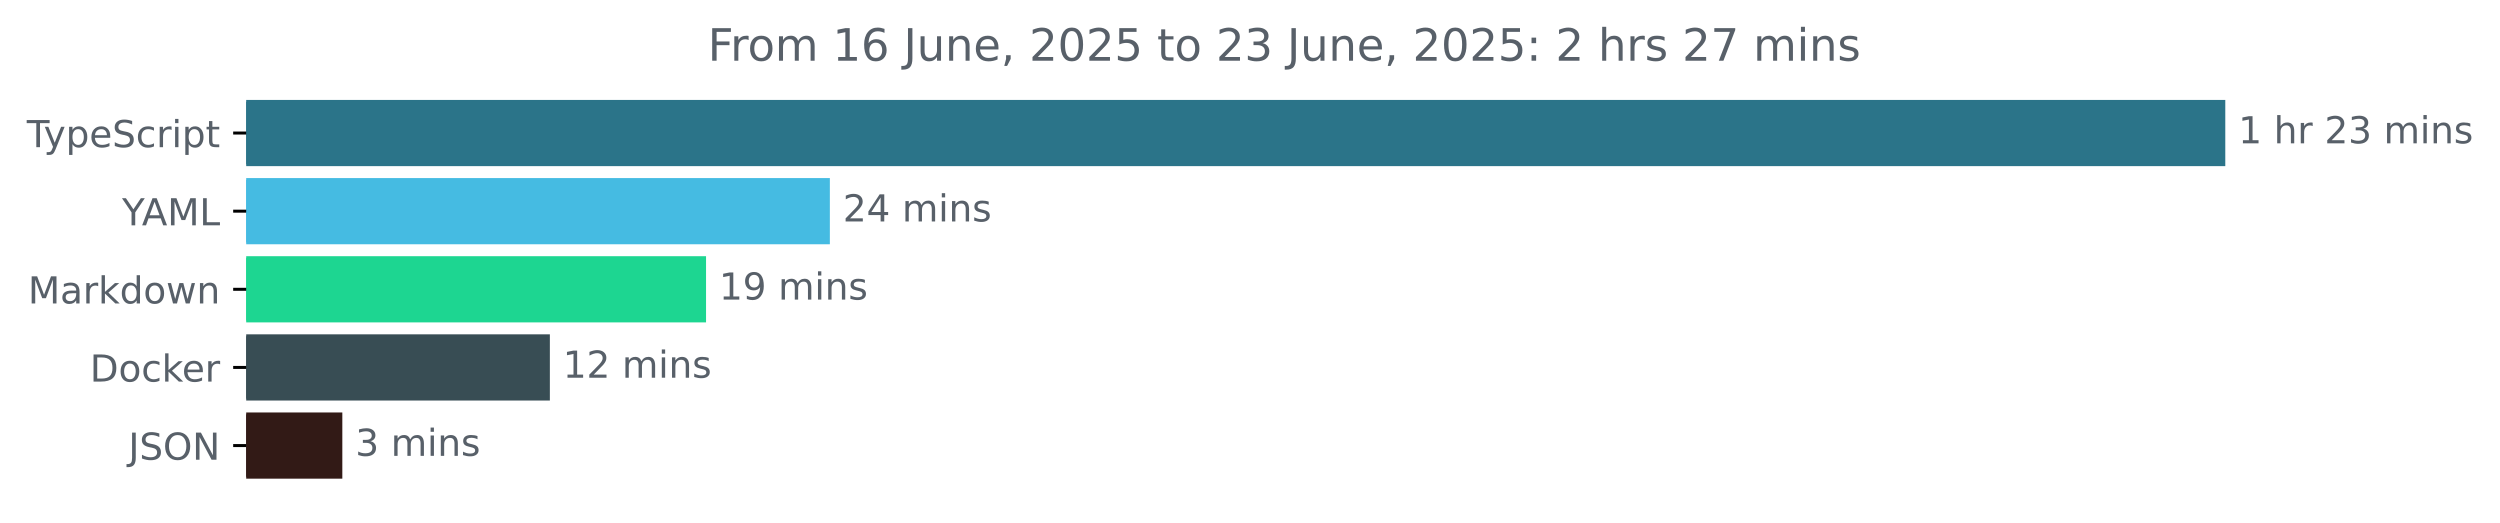
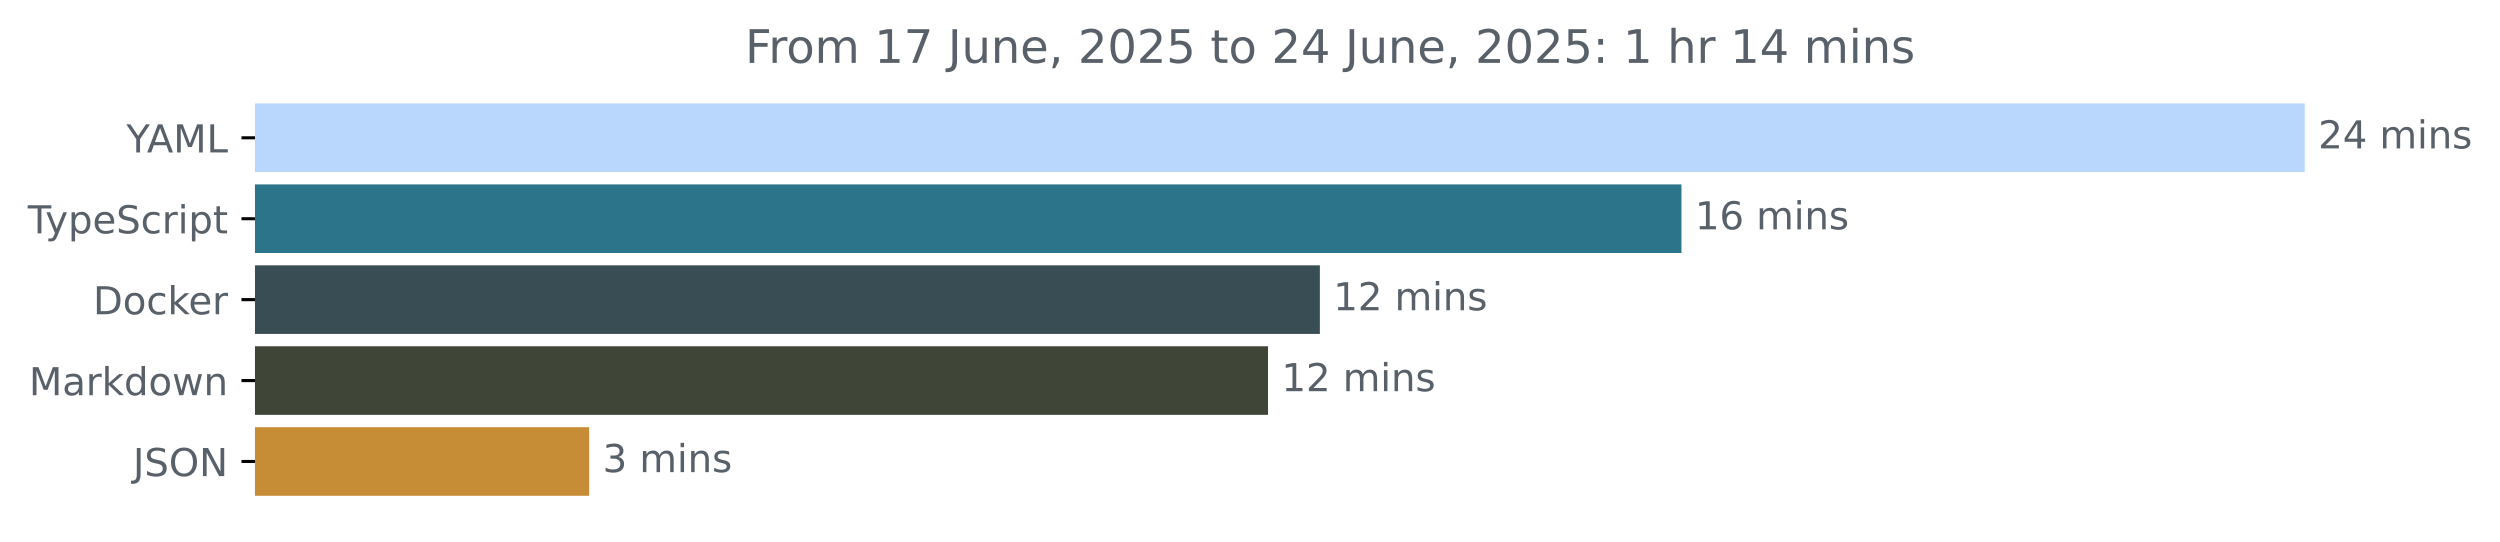
- <svg xmlns="http://www.w3.org/2000/svg" xmlns:xlink="http://www.w3.org/1999/xlink" width="671.935pt" height="140.398pt" viewBox="0 0 671.935 140.398" version="1.1">
+ <svg xmlns="http://www.w3.org/2000/svg" xmlns:xlink="http://www.w3.org/1999/xlink" width="648.768pt" height="140.398pt" viewBox="0 0 648.768 140.398" version="1.1">
  <defs>
    <style type="text/css">*{stroke-linejoin: round; stroke-linecap: butt}</style>
  </defs>
  <g id="figure_1">
    <g id="patch_1">
-       <path d="M -0 140.398  L 671.935 140.398  L 671.935 0  L -0 0  L -0 140.398  z " style="fill: none" />
+       <path d="M -0 140.398  L 648.768 140.398  L 648.768 0  L -0 0  L -0 140.398  z " style="fill: none" />
    </g>
    <g id="axes_1">
      <g id="patch_2">
-         <path d="M 66.17 27.358  L 597.599 27.358  L 597.599 44.158  L 66.17 44.158  z " clip-path="url(#pf83891390a)" style="fill: #2b7489; stroke: #2b7489; stroke-linejoin: miter" />
+         <path d="M 66.17 27.358  L 597.599 27.358  L 597.599 44.158  L 66.17 44.158  z " clip-path="url(#p64967463fa)" style="fill: #b9d7fd; stroke: #b9d7fd; stroke-linejoin: miter" />
      </g>
      <g id="patch_3">
-         <path d="M 66.17 48.358  L 222.545 48.358  L 222.545 65.158  L 66.17 65.158  z " clip-path="url(#pf83891390a)" style="fill: #45bbe2; stroke: #45bbe2; stroke-linejoin: miter" />
+         <path d="M 66.17 48.358  L 435.853 48.358  L 435.853 65.158  L 66.17 65.158  z " clip-path="url(#p64967463fa)" style="fill: #2b7489; stroke: #2b7489; stroke-linejoin: miter" />
      </g>
      <g id="patch_4">
-         <path d="M 66.17 69.358  L 189.266 69.358  L 189.266 86.158  L 66.17 86.158  z " clip-path="url(#pf83891390a)" style="fill: #1dd691; stroke: #1dd691; stroke-linejoin: miter" />
+         <path d="M 66.17 69.358  L 342.014 69.358  L 342.014 86.158  L 66.17 86.158  z " clip-path="url(#p64967463fa)" style="fill: #384d54; stroke: #384d54; stroke-linejoin: miter" />
      </g>
      <g id="patch_5">
-         <path d="M 66.17 90.358  L 147.289 90.358  L 147.289 107.158  L 66.17 107.158  z " clip-path="url(#pf83891390a)" style="fill: #384d54; stroke: #384d54; stroke-linejoin: miter" />
+         <path d="M 66.17 90.358  L 328.562 90.358  L 328.562 107.158  L 66.17 107.158  z " clip-path="url(#p64967463fa)" style="fill: #404637; stroke: #404637; stroke-linejoin: miter" />
      </g>
      <g id="patch_6">
-         <path d="M 66.17 111.358  L 91.508 111.358  L 91.508 128.158  L 66.17 128.158  z " clip-path="url(#pf83891390a)" style="fill: #321a16; stroke: #321a16; stroke-linejoin: miter" />
+         <path d="M 66.17 111.358  L 152.392 111.358  L 152.392 128.158  L 66.17 128.158  z " clip-path="url(#p64967463fa)" style="fill: #c78c36; stroke: #c78c36; stroke-linejoin: miter" />
      </g>
      <g id="matplotlib.axis_1" />
      <g id="matplotlib.axis_2">
        <g id="ytick_1">
          <g id="line2d_1">
            <defs>
-               <path id="me1c5bcc4dc" d="M 0 0  L -3.5 0  " style="stroke: #000000; stroke-width: 0.8" />
+               <path id="mec20d02ae2" d="M 0 0  L -3.5 0  " style="stroke: #000000; stroke-width: 0.8" />
            </defs>
            <g>
-               <use xlink:href="#me1c5bcc4dc" x="66.17" y="35.758" style="stroke: #000000; stroke-width: 0.8" />
+               <use xlink:href="#mec20d02ae2" x="66.17" y="35.758" style="stroke: #000000; stroke-width: 0.8" />
            </g>
          </g>
          <g id="text_1">
-             <g style="fill: #586069" transform="translate(7.2 39.55734) scale(0.1 -0.1)">
+             <g style="fill: #586069" transform="translate(32.79688 39.55734) scale(0.1 -0.1)">
+               <defs>
+                 <path id="DejaVuSans-59" d="M -13 4666  L 666 4666  L 1959 2747  L 3244 4666  L 3922 4666  L 2272 2222  L 2272 0  L 1638 0  L 1638 2222  L -13 4666  z " transform="scale(0.015625)" />
+                 <path id="DejaVuSans-41" d="M 2188 4044  L 1331 1722  L 3047 1722  L 2188 4044  z M 1831 4666  L 2547 4666  L 4325 0  L 3669 0  L 3244 1197  L 1141 1197  L 716 0  L 50 0  L 1831 4666  z " transform="scale(0.015625)" />
+                 <path id="DejaVuSans-4d" d="M 628 4666  L 1569 4666  L 2759 1491  L 3956 4666  L 4897 4666  L 4897 0  L 4281 0  L 4281 4097  L 3078 897  L 2444 897  L 1241 4097  L 1241 0  L 628 0  L 628 4666  z " transform="scale(0.015625)" />
+                 <path id="DejaVuSans-4c" d="M 628 4666  L 1259 4666  L 1259 531  L 3531 531  L 3531 0  L 628 0  L 628 4666  z " transform="scale(0.015625)" />
+               </defs>
+               <use xlink:href="#DejaVuSans-59" />
+               <use xlink:href="#DejaVuSans-41" x="53.334" />
+               <use xlink:href="#DejaVuSans-4d" x="121.742" />
+               <use xlink:href="#DejaVuSans-4c" x="208.021" />
+             </g>
+           </g>
+         </g>
+         <g id="ytick_2">
+           <g id="line2d_2">
+             <g>
+               <use xlink:href="#mec20d02ae2" x="66.17" y="56.758" style="stroke: #000000; stroke-width: 0.8" />
+             </g>
+           </g>
+           <g id="text_2">
+             <g style="fill: #586069" transform="translate(7.2 60.55734) scale(0.1 -0.1)">
              <defs>
                <path id="DejaVuSans-54" d="M -19 4666  L 3928 4666  L 3928 4134  L 2272 4134  L 2272 0  L 1638 0  L 1638 4134  L -19 4134  L -19 4666  z " transform="scale(0.015625)" />
                <path id="DejaVuSans-79" d="M 2059 -325  Q 1816 -950 1584 -1140  Q 1353 -1331 966 -1331  L 506 -1331  L 506 -850  L 844 -850  Q 1081 -850 1212 -737  Q 1344 -625 1503 -206  L 1606 56  L 191 3500  L 800 3500  L 1894 763  L 2988 3500  L 3597 3500  L 2059 -325  z " transform="scale(0.015625)" />
                <path id="DejaVuSans-70" d="M 1159 525  L 1159 -1331  L 581 -1331  L 581 3500  L 1159 3500  L 1159 2969  Q 1341 3281 1617 3432  Q 1894 3584 2278 3584  Q 2916 3584 3314 3078  Q 3713 2572 3713 1747  Q 3713 922 3314 415  Q 2916 -91 2278 -91  Q 1894 -91 1617 61  Q 1341 213 1159 525  z M 3116 1747  Q 3116 2381 2855 2742  Q 2594 3103 2138 3103  Q 1681 3103 1420 2742  Q 1159 2381 1159 1747  Q 1159 1113 1420 752  Q 1681 391 2138 391  Q 2594 391 2855 752  Q 3116 1113 3116 1747  z " transform="scale(0.015625)" />
                <path id="DejaVuSans-65" d="M 3597 1894  L 3597 1613  L 953 1613  Q 991 1019 1311 708  Q 1631 397 2203 397  Q 2534 397 2845 478  Q 3156 559 3463 722  L 3463 178  Q 3153 47 2828 -22  Q 2503 -91 2169 -91  Q 1331 -91 842 396  Q 353 884 353 1716  Q 353 2575 817 3079  Q 1281 3584 2069 3584  Q 2775 3584 3186 3129  Q 3597 2675 3597 1894  z M 3022 2063  Q 3016 2534 2758 2815  Q 2500 3097 2075 3097  Q 1594 3097 1305 2825  Q 1016 2553 972 2059  L 3022 2063  z " transform="scale(0.015625)" />
                <path id="DejaVuSans-53" d="M 3425 4513  L 3425 3897  Q 3066 4069 2747 4153  Q 2428 4238 2131 4238  Q 1616 4238 1336 4038  Q 1056 3838 1056 3469  Q 1056 3159 1242 3001  Q 1428 2844 1947 2747  L 2328 2669  Q 3034 2534 3370 2195  Q 3706 1856 3706 1288  Q 3706 609 3251 259  Q 2797 -91 1919 -91  Q 1588 -91 1214 -16  Q 841 59 441 206  L 441 856  Q 825 641 1194 531  Q 1563 422 1919 422  Q 2459 422 2753 634  Q 3047 847 3047 1241  Q 3047 1584 2836 1778  Q 2625 1972 2144 2069  L 1759 2144  Q 1053 2284 737 2584  Q 422 2884 422 3419  Q 422 4038 858 4394  Q 1294 4750 2059 4750  Q 2388 4750 2728 4690  Q 3069 4631 3425 4513  z " transform="scale(0.015625)" />
                <path id="DejaVuSans-63" d="M 3122 3366  L 3122 2828  Q 2878 2963 2633 3030  Q 2388 3097 2138 3097  Q 1578 3097 1268 2742  Q 959 2388 959 1747  Q 959 1106 1268 751  Q 1578 397 2138 397  Q 2388 397 2633 464  Q 2878 531 3122 666  L 3122 134  Q 2881 22 2623 -34  Q 2366 -91 2075 -91  Q 1284 -91 818 406  Q 353 903 353 1747  Q 353 2603 823 3093  Q 1294 3584 2113 3584  Q 2378 3584 2631 3529  Q 2884 3475 3122 3366  z " transform="scale(0.015625)" />
                <path id="DejaVuSans-72" d="M 2631 2963  Q 2534 3019 2420 3045  Q 2306 3072 2169 3072  Q 1681 3072 1420 2755  Q 1159 2438 1159 1844  L 1159 0  L 581 0  L 581 3500  L 1159 3500  L 1159 2956  Q 1341 3275 1631 3429  Q 1922 3584 2338 3584  Q 2397 3584 2469 3576  Q 2541 3569 2628 3553  L 2631 2963  z " transform="scale(0.015625)" />
                <path id="DejaVuSans-69" d="M 603 3500  L 1178 3500  L 1178 0  L 603 0  L 603 3500  z M 603 4863  L 1178 4863  L 1178 4134  L 603 4134  L 603 4863  z " transform="scale(0.015625)" />
                <path id="DejaVuSans-74" d="M 1172 4494  L 1172 3500  L 2356 3500  L 2356 3053  L 1172 3053  L 1172 1153  Q 1172 725 1289 603  Q 1406 481 1766 481  L 2356 481  L 2356 0  L 1766 0  Q 1100 0 847 248  Q 594 497 594 1153  L 594 3053  L 172 3053  L 172 3500  L 594 3500  L 594 4494  L 1172 4494  z " transform="scale(0.015625)" />
              </defs>
              <use xlink:href="#DejaVuSans-54" />
              <use xlink:href="#DejaVuSans-79" x="45.459" />
              <use xlink:href="#DejaVuSans-70" x="104.639" />
              <use xlink:href="#DejaVuSans-65" x="168.115" />
              <use xlink:href="#DejaVuSans-53" x="229.639" />
              <use xlink:href="#DejaVuSans-63" x="293.115" />
              <use xlink:href="#DejaVuSans-72" x="348.096" />
              <use xlink:href="#DejaVuSans-69" x="389.209" />
              <use xlink:href="#DejaVuSans-70" x="416.992" />
              <use xlink:href="#DejaVuSans-74" x="480.469" />
            </g>
          </g>
        </g>
-         <g id="ytick_2">
-           <g id="line2d_2">
-             <g>
-               <use xlink:href="#me1c5bcc4dc" x="66.17" y="56.758" style="stroke: #000000; stroke-width: 0.8" />
-             </g>
-           </g>
-           <g id="text_2">
-             <g style="fill: #586069" transform="translate(32.79688 60.55734) scale(0.1 -0.1)">
-               <defs>
-                 <path id="DejaVuSans-59" d="M -13 4666  L 666 4666  L 1959 2747  L 3244 4666  L 3922 4666  L 2272 2222  L 2272 0  L 1638 0  L 1638 2222  L -13 4666  z " transform="scale(0.015625)" />
-                 <path id="DejaVuSans-41" d="M 2188 4044  L 1331 1722  L 3047 1722  L 2188 4044  z M 1831 4666  L 2547 4666  L 4325 0  L 3669 0  L 3244 1197  L 1141 1197  L 716 0  L 50 0  L 1831 4666  z " transform="scale(0.015625)" />
-                 <path id="DejaVuSans-4d" d="M 628 4666  L 1569 4666  L 2759 1491  L 3956 4666  L 4897 4666  L 4897 0  L 4281 0  L 4281 4097  L 3078 897  L 2444 897  L 1241 4097  L 1241 0  L 628 0  L 628 4666  z " transform="scale(0.015625)" />
-                 <path id="DejaVuSans-4c" d="M 628 4666  L 1259 4666  L 1259 531  L 3531 531  L 3531 0  L 628 0  L 628 4666  z " transform="scale(0.015625)" />
-               </defs>
-               <use xlink:href="#DejaVuSans-59" />
-               <use xlink:href="#DejaVuSans-41" x="53.334" />
-               <use xlink:href="#DejaVuSans-4d" x="121.742" />
-               <use xlink:href="#DejaVuSans-4c" x="208.021" />
-             </g>
-           </g>
-         </g>
        <g id="ytick_3">
          <g id="line2d_3">
            <g>
-               <use xlink:href="#me1c5bcc4dc" x="66.17" y="77.758" style="stroke: #000000; stroke-width: 0.8" />
+               <use xlink:href="#mec20d02ae2" x="66.17" y="77.758" style="stroke: #000000; stroke-width: 0.8" />
            </g>
          </g>
          <g id="text_3">
-             <g style="fill: #586069" transform="translate(7.529688 81.55734) scale(0.1 -0.1)">
+             <g style="fill: #586069" transform="translate(24.16094 81.55734) scale(0.1 -0.1)">
+               <defs>
+                 <path id="DejaVuSans-44" d="M 1259 4147  L 1259 519  L 2022 519  Q 2988 519 3436 956  Q 3884 1394 3884 2338  Q 3884 3275 3436 3711  Q 2988 4147 2022 4147  L 1259 4147  z M 628 4666  L 1925 4666  Q 3281 4666 3915 4102  Q 4550 3538 4550 2338  Q 4550 1131 3912 565  Q 3275 0 1925 0  L 628 0  L 628 4666  z " transform="scale(0.015625)" />
+                 <path id="DejaVuSans-6f" d="M 1959 3097  Q 1497 3097 1228 2736  Q 959 2375 959 1747  Q 959 1119 1226 758  Q 1494 397 1959 397  Q 2419 397 2687 759  Q 2956 1122 2956 1747  Q 2956 2369 2687 2733  Q 2419 3097 1959 3097  z M 1959 3584  Q 2709 3584 3137 3096  Q 3566 2609 3566 1747  Q 3566 888 3137 398  Q 2709 -91 1959 -91  Q 1206 -91 779 398  Q 353 888 353 1747  Q 353 2609 779 3096  Q 1206 3584 1959 3584  z " transform="scale(0.015625)" />
+                 <path id="DejaVuSans-6b" d="M 581 4863  L 1159 4863  L 1159 1991  L 2875 3500  L 3609 3500  L 1753 1863  L 3688 0  L 2938 0  L 1159 1709  L 1159 0  L 581 0  L 581 4863  z " transform="scale(0.015625)" />
+               </defs>
+               <use xlink:href="#DejaVuSans-44" />
+               <use xlink:href="#DejaVuSans-6f" x="77.002" />
+               <use xlink:href="#DejaVuSans-63" x="138.184" />
+               <use xlink:href="#DejaVuSans-6b" x="193.164" />
+               <use xlink:href="#DejaVuSans-65" x="247.449" />
+               <use xlink:href="#DejaVuSans-72" x="308.973" />
+             </g>
+           </g>
+         </g>
+         <g id="ytick_4">
+           <g id="line2d_4">
+             <g>
+               <use xlink:href="#mec20d02ae2" x="66.17" y="98.758" style="stroke: #000000; stroke-width: 0.8" />
+             </g>
+           </g>
+           <g id="text_4">
+             <g style="fill: #586069" transform="translate(7.529688 102.5573) scale(0.1 -0.1)">
              <defs>
                <path id="DejaVuSans-61" d="M 2194 1759  Q 1497 1759 1228 1600  Q 959 1441 959 1056  Q 959 750 1161 570  Q 1363 391 1709 391  Q 2188 391 2477 730  Q 2766 1069 2766 1631  L 2766 1759  L 2194 1759  z M 3341 1997  L 3341 0  L 2766 0  L 2766 531  Q 2569 213 2275 61  Q 1981 -91 1556 -91  Q 1019 -91 701 211  Q 384 513 384 1019  Q 384 1609 779 1909  Q 1175 2209 1959 2209  L 2766 2209  L 2766 2266  Q 2766 2663 2505 2880  Q 2244 3097 1772 3097  Q 1472 3097 1187 3025  Q 903 2953 641 2809  L 641 3341  Q 956 3463 1253 3523  Q 1550 3584 1831 3584  Q 2591 3584 2966 3190  Q 3341 2797 3341 1997  z " transform="scale(0.015625)" />
-                 <path id="DejaVuSans-6b" d="M 581 4863  L 1159 4863  L 1159 1991  L 2875 3500  L 3609 3500  L 1753 1863  L 3688 0  L 2938 0  L 1159 1709  L 1159 0  L 581 0  L 581 4863  z " transform="scale(0.015625)" />
                <path id="DejaVuSans-64" d="M 2906 2969  L 2906 4863  L 3481 4863  L 3481 0  L 2906 0  L 2906 525  Q 2725 213 2448 61  Q 2172 -91 1784 -91  Q 1150 -91 751 415  Q 353 922 353 1747  Q 353 2572 751 3078  Q 1150 3584 1784 3584  Q 2172 3584 2448 3432  Q 2725 3281 2906 2969  z M 947 1747  Q 947 1113 1208 752  Q 1469 391 1925 391  Q 2381 391 2643 752  Q 2906 1113 2906 1747  Q 2906 2381 2643 2742  Q 2381 3103 1925 3103  Q 1469 3103 1208 2742  Q 947 2381 947 1747  z " transform="scale(0.015625)" />
-                 <path id="DejaVuSans-6f" d="M 1959 3097  Q 1497 3097 1228 2736  Q 959 2375 959 1747  Q 959 1119 1226 758  Q 1494 397 1959 397  Q 2419 397 2687 759  Q 2956 1122 2956 1747  Q 2956 2369 2687 2733  Q 2419 3097 1959 3097  z M 1959 3584  Q 2709 3584 3137 3096  Q 3566 2609 3566 1747  Q 3566 888 3137 398  Q 2709 -91 1959 -91  Q 1206 -91 779 398  Q 353 888 353 1747  Q 353 2609 779 3096  Q 1206 3584 1959 3584  z " transform="scale(0.015625)" />
                <path id="DejaVuSans-77" d="M 269 3500  L 844 3500  L 1563 769  L 2278 3500  L 2956 3500  L 3675 769  L 4391 3500  L 4966 3500  L 4050 0  L 3372 0  L 2619 2869  L 1863 0  L 1184 0  L 269 3500  z " transform="scale(0.015625)" />
                <path id="DejaVuSans-6e" d="M 3513 2113  L 3513 0  L 2938 0  L 2938 2094  Q 2938 2591 2744 2837  Q 2550 3084 2163 3084  Q 1697 3084 1428 2787  Q 1159 2491 1159 1978  L 1159 0  L 581 0  L 581 3500  L 1159 3500  L 1159 2956  Q 1366 3272 1645 3428  Q 1925 3584 2291 3584  Q 2894 3584 3203 3211  Q 3513 2838 3513 2113  z " transform="scale(0.015625)" />
              </defs>
              <use xlink:href="#DejaVuSans-4d" />
              <use xlink:href="#DejaVuSans-61" x="86.279" />
              <use xlink:href="#DejaVuSans-72" x="147.559" />
              <use xlink:href="#DejaVuSans-6b" x="188.672" />
              <use xlink:href="#DejaVuSans-64" x="246.582" />
              <use xlink:href="#DejaVuSans-6f" x="310.059" />
              <use xlink:href="#DejaVuSans-77" x="371.24" />
              <use xlink:href="#DejaVuSans-6e" x="453.027" />
            </g>
          </g>
        </g>
-         <g id="ytick_4">
-           <g id="line2d_4">
-             <g>
-               <use xlink:href="#me1c5bcc4dc" x="66.17" y="98.758" style="stroke: #000000; stroke-width: 0.8" />
-             </g>
-           </g>
-           <g id="text_4">
-             <g style="fill: #586069" transform="translate(24.16094 102.5573) scale(0.1 -0.1)">
-               <defs>
-                 <path id="DejaVuSans-44" d="M 1259 4147  L 1259 519  L 2022 519  Q 2988 519 3436 956  Q 3884 1394 3884 2338  Q 3884 3275 3436 3711  Q 2988 4147 2022 4147  L 1259 4147  z M 628 4666  L 1925 4666  Q 3281 4666 3915 4102  Q 4550 3538 4550 2338  Q 4550 1131 3912 565  Q 3275 0 1925 0  L 628 0  L 628 4666  z " transform="scale(0.015625)" />
-               </defs>
-               <use xlink:href="#DejaVuSans-44" />
-               <use xlink:href="#DejaVuSans-6f" x="77.002" />
-               <use xlink:href="#DejaVuSans-63" x="138.184" />
-               <use xlink:href="#DejaVuSans-6b" x="193.164" />
-               <use xlink:href="#DejaVuSans-65" x="247.449" />
-               <use xlink:href="#DejaVuSans-72" x="308.973" />
-             </g>
-           </g>
-         </g>
        <g id="ytick_5">
          <g id="line2d_5">
            <g>
-               <use xlink:href="#me1c5bcc4dc" x="66.17" y="119.758" style="stroke: #000000; stroke-width: 0.8" />
+               <use xlink:href="#mec20d02ae2" x="66.17" y="119.758" style="stroke: #000000; stroke-width: 0.8" />
            </g>
          </g>
          <g id="text_5">
            <g style="fill: #586069" transform="translate(34.51875 123.5573) scale(0.1 -0.1)">
              <defs>
                <path id="DejaVuSans-4a" d="M 628 4666  L 1259 4666  L 1259 325  Q 1259 -519 939 -900  Q 619 -1281 -91 -1281  L -331 -1281  L -331 -750  L -134 -750  Q 284 -750 456 -515  Q 628 -281 628 325  L 628 4666  z " transform="scale(0.015625)" />
                <path id="DejaVuSans-4f" d="M 2522 4238  Q 1834 4238 1429 3725  Q 1025 3213 1025 2328  Q 1025 1447 1429 934  Q 1834 422 2522 422  Q 3209 422 3611 934  Q 4013 1447 4013 2328  Q 4013 3213 3611 3725  Q 3209 4238 2522 4238  z M 2522 4750  Q 3503 4750 4090 4092  Q 4678 3434 4678 2328  Q 4678 1225 4090 567  Q 3503 -91 2522 -91  Q 1538 -91 948 565  Q 359 1222 359 2328  Q 359 3434 948 4092  Q 1538 4750 2522 4750  z " transform="scale(0.015625)" />
                <path id="DejaVuSans-4e" d="M 628 4666  L 1478 4666  L 3547 763  L 3547 4666  L 4159 4666  L 4159 0  L 3309 0  L 1241 3903  L 1241 0  L 628 0  L 628 4666  z " transform="scale(0.015625)" />
              </defs>
              <use xlink:href="#DejaVuSans-4a" />
              <use xlink:href="#DejaVuSans-53" x="29.492" />
              <use xlink:href="#DejaVuSans-4f" x="92.969" />
              <use xlink:href="#DejaVuSans-4e" x="171.68" />
            </g>
          </g>
        </g>
      </g>
      <g id="text_6">
        <g style="fill: #586069" transform="translate(601.5989 38.5175) scale(0.1 -0.1)">
          <defs>
-             <path id="DejaVuSans-31" d="M 794 531  L 1825 531  L 1825 4091  L 703 3866  L 703 4441  L 1819 4666  L 2450 4666  L 2450 531  L 3481 531  L 3481 0  L 794 0  L 794 531  z " transform="scale(0.015625)" />
+             <path id="DejaVuSans-32" d="M 1228 531  L 3431 531  L 3431 0  L 469 0  L 469 531  Q 828 903 1448 1529  Q 2069 2156 2228 2338  Q 2531 2678 2651 2914  Q 2772 3150 2772 3378  Q 2772 3750 2511 3984  Q 2250 4219 1831 4219  Q 1534 4219 1204 4116  Q 875 4013 500 3803  L 500 4441  Q 881 4594 1212 4672  Q 1544 4750 1819 4750  Q 2544 4750 2975 4387  Q 3406 4025 3406 3419  Q 3406 3131 3298 2873  Q 3191 2616 2906 2266  Q 2828 2175 2409 1742  Q 1991 1309 1228 531  z " transform="scale(0.015625)" />
+             <path id="DejaVuSans-34" d="M 2419 4116  L 825 1625  L 2419 1625  L 2419 4116  z M 2253 4666  L 3047 4666  L 3047 1625  L 3713 1625  L 3713 1100  L 3047 1100  L 3047 0  L 2419 0  L 2419 1100  L 313 1100  L 313 1709  L 2253 4666  z " transform="scale(0.015625)" />
            <path id="DejaVuSans-20" transform="scale(0.015625)" />
-             <path id="DejaVuSans-68" d="M 3513 2113  L 3513 0  L 2938 0  L 2938 2094  Q 2938 2591 2744 2837  Q 2550 3084 2163 3084  Q 1697 3084 1428 2787  Q 1159 2491 1159 1978  L 1159 0  L 581 0  L 581 4863  L 1159 4863  L 1159 2956  Q 1366 3272 1645 3428  Q 1925 3584 2291 3584  Q 2894 3584 3203 3211  Q 3513 2838 3513 2113  z " transform="scale(0.015625)" />
-             <path id="DejaVuSans-32" d="M 1228 531  L 3431 531  L 3431 0  L 469 0  L 469 531  Q 828 903 1448 1529  Q 2069 2156 2228 2338  Q 2531 2678 2651 2914  Q 2772 3150 2772 3378  Q 2772 3750 2511 3984  Q 2250 4219 1831 4219  Q 1534 4219 1204 4116  Q 875 4013 500 3803  L 500 4441  Q 881 4594 1212 4672  Q 1544 4750 1819 4750  Q 2544 4750 2975 4387  Q 3406 4025 3406 3419  Q 3406 3131 3298 2873  Q 3191 2616 2906 2266  Q 2828 2175 2409 1742  Q 1991 1309 1228 531  z " transform="scale(0.015625)" />
-             <path id="DejaVuSans-33" d="M 2597 2516  Q 3050 2419 3304 2112  Q 3559 1806 3559 1356  Q 3559 666 3084 287  Q 2609 -91 1734 -91  Q 1441 -91 1130 -33  Q 819 25 488 141  L 488 750  Q 750 597 1062 519  Q 1375 441 1716 441  Q 2309 441 2620 675  Q 2931 909 2931 1356  Q 2931 1769 2642 2001  Q 2353 2234 1838 2234  L 1294 2234  L 1294 2753  L 1863 2753  Q 2328 2753 2575 2939  Q 2822 3125 2822 3475  Q 2822 3834 2567 4026  Q 2313 4219 1838 4219  Q 1578 4219 1281 4162  Q 984 4106 628 3988  L 628 4550  Q 988 4650 1302 4700  Q 1616 4750 1894 4750  Q 2613 4750 3031 4423  Q 3450 4097 3450 3541  Q 3450 3153 3228 2886  Q 3006 2619 2597 2516  z " transform="scale(0.015625)" />
            <path id="DejaVuSans-6d" d="M 3328 2828  Q 3544 3216 3844 3400  Q 4144 3584 4550 3584  Q 5097 3584 5394 3201  Q 5691 2819 5691 2113  L 5691 0  L 5113 0  L 5113 2094  Q 5113 2597 4934 2840  Q 4756 3084 4391 3084  Q 3944 3084 3684 2787  Q 3425 2491 3425 1978  L 3425 0  L 2847 0  L 2847 2094  Q 2847 2600 2669 2842  Q 2491 3084 2119 3084  Q 1678 3084 1418 2786  Q 1159 2488 1159 1978  L 1159 0  L 581 0  L 581 3500  L 1159 3500  L 1159 2956  Q 1356 3278 1631 3431  Q 1906 3584 2284 3584  Q 2666 3584 2933 3390  Q 3200 3197 3328 2828  z " transform="scale(0.015625)" />
            <path id="DejaVuSans-73" d="M 2834 3397  L 2834 2853  Q 2591 2978 2328 3040  Q 2066 3103 1784 3103  Q 1356 3103 1142 2972  Q 928 2841 928 2578  Q 928 2378 1081 2264  Q 1234 2150 1697 2047  L 1894 2003  Q 2506 1872 2764 1633  Q 3022 1394 3022 966  Q 3022 478 2636 193  Q 2250 -91 1575 -91  Q 1294 -91 989 -36  Q 684 19 347 128  L 347 722  Q 666 556 975 473  Q 1284 391 1588 391  Q 1994 391 2212 530  Q 2431 669 2431 922  Q 2431 1156 2273 1281  Q 2116 1406 1581 1522  L 1381 1569  Q 847 1681 609 1914  Q 372 2147 372 2553  Q 372 3047 722 3315  Q 1072 3584 1716 3584  Q 2034 3584 2315 3537  Q 2597 3491 2834 3397  z " transform="scale(0.015625)" />
          </defs>
-           <use xlink:href="#DejaVuSans-31" />
-           <use xlink:href="#DejaVuSans-20" x="63.623" />
-           <use xlink:href="#DejaVuSans-68" x="95.41" />
-           <use xlink:href="#DejaVuSans-72" x="158.789" />
-           <use xlink:href="#DejaVuSans-20" x="199.902" />
-           <use xlink:href="#DejaVuSans-32" x="231.689" />
-           <use xlink:href="#DejaVuSans-33" x="295.312" />
-           <use xlink:href="#DejaVuSans-20" x="358.936" />
-           <use xlink:href="#DejaVuSans-6d" x="390.723" />
-           <use xlink:href="#DejaVuSans-69" x="488.135" />
-           <use xlink:href="#DejaVuSans-6e" x="515.918" />
-           <use xlink:href="#DejaVuSans-73" x="579.297" />
-         </g>
-       </g>
-       <g id="text_7">
-         <g style="fill: #586069" transform="translate(226.5451 59.5175) scale(0.1 -0.1)">
-           <defs>
-             <path id="DejaVuSans-34" d="M 2419 4116  L 825 1625  L 2419 1625  L 2419 4116  z M 2253 4666  L 3047 4666  L 3047 1625  L 3713 1625  L 3713 1100  L 3047 1100  L 3047 0  L 2419 0  L 2419 1100  L 313 1100  L 313 1709  L 2253 4666  z " transform="scale(0.015625)" />
-           </defs>
          <use xlink:href="#DejaVuSans-32" />
          <use xlink:href="#DejaVuSans-34" x="63.623" />
          <use xlink:href="#DejaVuSans-20" x="127.246" />
          <use xlink:href="#DejaVuSans-6d" x="159.033" />
          <use xlink:href="#DejaVuSans-69" x="256.445" />
          <use xlink:href="#DejaVuSans-6e" x="284.229" />
          <use xlink:href="#DejaVuSans-73" x="347.607" />
        </g>
      </g>
+       <g id="text_7">
+         <g style="fill: #586069" transform="translate(439.8527 59.5175) scale(0.1 -0.1)">
+           <defs>
+             <path id="DejaVuSans-31" d="M 794 531  L 1825 531  L 1825 4091  L 703 3866  L 703 4441  L 1819 4666  L 2450 4666  L 2450 531  L 3481 531  L 3481 0  L 794 0  L 794 531  z " transform="scale(0.015625)" />
+             <path id="DejaVuSans-36" d="M 2113 2584  Q 1688 2584 1439 2293  Q 1191 2003 1191 1497  Q 1191 994 1439 701  Q 1688 409 2113 409  Q 2538 409 2786 701  Q 3034 994 3034 1497  Q 3034 2003 2786 2293  Q 2538 2584 2113 2584  z M 3366 4563  L 3366 3988  Q 3128 4100 2886 4159  Q 2644 4219 2406 4219  Q 1781 4219 1451 3797  Q 1122 3375 1075 2522  Q 1259 2794 1537 2939  Q 1816 3084 2150 3084  Q 2853 3084 3261 2657  Q 3669 2231 3669 1497  Q 3669 778 3244 343  Q 2819 -91 2113 -91  Q 1303 -91 875 529  Q 447 1150 447 2328  Q 447 3434 972 4092  Q 1497 4750 2381 4750  Q 2619 4750 2861 4703  Q 3103 4656 3366 4563  z " transform="scale(0.015625)" />
+           </defs>
+           <use xlink:href="#DejaVuSans-31" />
+           <use xlink:href="#DejaVuSans-36" x="63.623" />
+           <use xlink:href="#DejaVuSans-20" x="127.246" />
+           <use xlink:href="#DejaVuSans-6d" x="159.033" />
+           <use xlink:href="#DejaVuSans-69" x="256.445" />
+           <use xlink:href="#DejaVuSans-6e" x="284.229" />
+           <use xlink:href="#DejaVuSans-73" x="347.607" />
+         </g>
+       </g>
      <g id="text_8">
-         <g style="fill: #586069" transform="translate(193.2658 80.5175) scale(0.1 -0.1)">
-           <defs>
-             <path id="DejaVuSans-39" d="M 703 97  L 703 672  Q 941 559 1184 500  Q 1428 441 1663 441  Q 2288 441 2617 861  Q 2947 1281 2994 2138  Q 2813 1869 2534 1725  Q 2256 1581 1919 1581  Q 1219 1581 811 2004  Q 403 2428 403 3163  Q 403 3881 828 4315  Q 1253 4750 1959 4750  Q 2769 4750 3195 4129  Q 3622 3509 3622 2328  Q 3622 1225 3098 567  Q 2575 -91 1691 -91  Q 1453 -91 1209 -44  Q 966 3 703 97  z M 1959 2075  Q 2384 2075 2632 2365  Q 2881 2656 2881 3163  Q 2881 3666 2632 3958  Q 2384 4250 1959 4250  Q 1534 4250 1286 3958  Q 1038 3666 1038 3163  Q 1038 2656 1286 2365  Q 1534 2075 1959 2075  z " transform="scale(0.015625)" />
-           </defs>
-           <use xlink:href="#DejaVuSans-31" />
-           <use xlink:href="#DejaVuSans-39" x="63.623" />
-           <use xlink:href="#DejaVuSans-20" x="127.246" />
-           <use xlink:href="#DejaVuSans-6d" x="159.033" />
-           <use xlink:href="#DejaVuSans-69" x="256.445" />
-           <use xlink:href="#DejaVuSans-6e" x="284.229" />
-           <use xlink:href="#DejaVuSans-73" x="347.607" />
-         </g>
-       </g>
-       <g id="text_9">
-         <g style="fill: #586069" transform="translate(151.2886 101.5175) scale(0.1 -0.1)">
+         <g style="fill: #586069" transform="translate(346.014 80.5175) scale(0.1 -0.1)">
          <use xlink:href="#DejaVuSans-31" />
          <use xlink:href="#DejaVuSans-32" x="63.623" />
          <use xlink:href="#DejaVuSans-20" x="127.246" />
          <use xlink:href="#DejaVuSans-6d" x="159.033" />
          <use xlink:href="#DejaVuSans-69" x="256.445" />
          <use xlink:href="#DejaVuSans-6e" x="284.229" />
          <use xlink:href="#DejaVuSans-73" x="347.607" />
        </g>
      </g>
+       <g id="text_9">
+         <g style="fill: #586069" transform="translate(332.5622 101.5175) scale(0.1 -0.1)">
+           <use xlink:href="#DejaVuSans-31" />
+           <use xlink:href="#DejaVuSans-32" x="63.623" />
+           <use xlink:href="#DejaVuSans-20" x="127.246" />
+           <use xlink:href="#DejaVuSans-6d" x="159.033" />
+           <use xlink:href="#DejaVuSans-69" x="256.445" />
+           <use xlink:href="#DejaVuSans-6e" x="284.229" />
+           <use xlink:href="#DejaVuSans-73" x="347.607" />
+         </g>
+       </g>
      <g id="text_10">
-         <g style="fill: #586069" transform="translate(95.50795 122.5175) scale(0.1 -0.1)">
+         <g style="fill: #586069" transform="translate(156.3917 122.5175) scale(0.1 -0.1)">
+           <defs>
+             <path id="DejaVuSans-33" d="M 2597 2516  Q 3050 2419 3304 2112  Q 3559 1806 3559 1356  Q 3559 666 3084 287  Q 2609 -91 1734 -91  Q 1441 -91 1130 -33  Q 819 25 488 141  L 488 750  Q 750 597 1062 519  Q 1375 441 1716 441  Q 2309 441 2620 675  Q 2931 909 2931 1356  Q 2931 1769 2642 2001  Q 2353 2234 1838 2234  L 1294 2234  L 1294 2753  L 1863 2753  Q 2328 2753 2575 2939  Q 2822 3125 2822 3475  Q 2822 3834 2567 4026  Q 2313 4219 1838 4219  Q 1578 4219 1281 4162  Q 984 4106 628 3988  L 628 4550  Q 988 4650 1302 4700  Q 1616 4750 1894 4750  Q 2613 4750 3031 4423  Q 3450 4097 3450 3541  Q 3450 3153 3228 2886  Q 3006 2619 2597 2516  z " transform="scale(0.015625)" />
+           </defs>
          <use xlink:href="#DejaVuSans-33" />
          <use xlink:href="#DejaVuSans-20" x="63.623" />
          <use xlink:href="#DejaVuSans-6d" x="95.41" />
          <use xlink:href="#DejaVuSans-69" x="192.822" />
          <use xlink:href="#DejaVuSans-6e" x="220.605" />
          <use xlink:href="#DejaVuSans-73" x="283.984" />
        </g>
      </g>
      <g id="text_11">
-         <g style="fill: #586069" transform="translate(190.2428 16.31812) scale(0.12 -0.12)">
+         <g style="fill: #586069" transform="translate(193.3684 16.31812) scale(0.12 -0.12)">
          <defs>
            <path id="DejaVuSans-46" d="M 628 4666  L 3309 4666  L 3309 4134  L 1259 4134  L 1259 2759  L 3109 2759  L 3109 2228  L 1259 2228  L 1259 0  L 628 0  L 628 4666  z " transform="scale(0.015625)" />
-             <path id="DejaVuSans-36" d="M 2113 2584  Q 1688 2584 1439 2293  Q 1191 2003 1191 1497  Q 1191 994 1439 701  Q 1688 409 2113 409  Q 2538 409 2786 701  Q 3034 994 3034 1497  Q 3034 2003 2786 2293  Q 2538 2584 2113 2584  z M 3366 4563  L 3366 3988  Q 3128 4100 2886 4159  Q 2644 4219 2406 4219  Q 1781 4219 1451 3797  Q 1122 3375 1075 2522  Q 1259 2794 1537 2939  Q 1816 3084 2150 3084  Q 2853 3084 3261 2657  Q 3669 2231 3669 1497  Q 3669 778 3244 343  Q 2819 -91 2113 -91  Q 1303 -91 875 529  Q 447 1150 447 2328  Q 447 3434 972 4092  Q 1497 4750 2381 4750  Q 2619 4750 2861 4703  Q 3103 4656 3366 4563  z " transform="scale(0.015625)" />
+             <path id="DejaVuSans-37" d="M 525 4666  L 3525 4666  L 3525 4397  L 1831 0  L 1172 0  L 2766 4134  L 525 4134  L 525 4666  z " transform="scale(0.015625)" />
            <path id="DejaVuSans-75" d="M 544 1381  L 544 3500  L 1119 3500  L 1119 1403  Q 1119 906 1312 657  Q 1506 409 1894 409  Q 2359 409 2629 706  Q 2900 1003 2900 1516  L 2900 3500  L 3475 3500  L 3475 0  L 2900 0  L 2900 538  Q 2691 219 2414 64  Q 2138 -91 1772 -91  Q 1169 -91 856 284  Q 544 659 544 1381  z M 1991 3584  L 1991 3584  z " transform="scale(0.015625)" />
            <path id="DejaVuSans-2c" d="M 750 794  L 1409 794  L 1409 256  L 897 -744  L 494 -744  L 750 256  L 750 794  z " transform="scale(0.015625)" />
            <path id="DejaVuSans-30" d="M 2034 4250  Q 1547 4250 1301 3770  Q 1056 3291 1056 2328  Q 1056 1369 1301 889  Q 1547 409 2034 409  Q 2525 409 2770 889  Q 3016 1369 3016 2328  Q 3016 3291 2770 3770  Q 2525 4250 2034 4250  z M 2034 4750  Q 2819 4750 3233 4129  Q 3647 3509 3647 2328  Q 3647 1150 3233 529  Q 2819 -91 2034 -91  Q 1250 -91 836 529  Q 422 1150 422 2328  Q 422 3509 836 4129  Q 1250 4750 2034 4750  z " transform="scale(0.015625)" />
            <path id="DejaVuSans-35" d="M 691 4666  L 3169 4666  L 3169 4134  L 1269 4134  L 1269 2991  Q 1406 3038 1543 3061  Q 1681 3084 1819 3084  Q 2600 3084 3056 2656  Q 3513 2228 3513 1497  Q 3513 744 3044 326  Q 2575 -91 1722 -91  Q 1428 -91 1123 -41  Q 819 9 494 109  L 494 744  Q 775 591 1075 516  Q 1375 441 1709 441  Q 2250 441 2565 725  Q 2881 1009 2881 1497  Q 2881 1984 2565 2268  Q 2250 2553 1709 2553  Q 1456 2553 1204 2497  Q 953 2441 691 2322  L 691 4666  z " transform="scale(0.015625)" />
            <path id="DejaVuSans-3a" d="M 750 794  L 1409 794  L 1409 0  L 750 0  L 750 794  z M 750 3309  L 1409 3309  L 1409 2516  L 750 2516  L 750 3309  z " transform="scale(0.015625)" />
-             <path id="DejaVuSans-37" d="M 525 4666  L 3525 4666  L 3525 4397  L 1831 0  L 1172 0  L 2766 4134  L 525 4134  L 525 4666  z " transform="scale(0.015625)" />
+             <path id="DejaVuSans-68" d="M 3513 2113  L 3513 0  L 2938 0  L 2938 2094  Q 2938 2591 2744 2837  Q 2550 3084 2163 3084  Q 1697 3084 1428 2787  Q 1159 2491 1159 1978  L 1159 0  L 581 0  L 581 4863  L 1159 4863  L 1159 2956  Q 1366 3272 1645 3428  Q 1925 3584 2291 3584  Q 2894 3584 3203 3211  Q 3513 2838 3513 2113  z " transform="scale(0.015625)" />
          </defs>
          <use xlink:href="#DejaVuSans-46" />
          <use xlink:href="#DejaVuSans-72" x="50.27" />
          <use xlink:href="#DejaVuSans-6f" x="89.133" />
          <use xlink:href="#DejaVuSans-6d" x="150.314" />
          <use xlink:href="#DejaVuSans-20" x="247.727" />
          <use xlink:href="#DejaVuSans-31" x="279.514" />
-           <use xlink:href="#DejaVuSans-36" x="343.137" />
+           <use xlink:href="#DejaVuSans-37" x="343.137" />
          <use xlink:href="#DejaVuSans-20" x="406.76" />
          <use xlink:href="#DejaVuSans-4a" x="438.547" />
          <use xlink:href="#DejaVuSans-75" x="468.039" />
          <use xlink:href="#DejaVuSans-6e" x="531.418" />
          <use xlink:href="#DejaVuSans-65" x="594.797" />
          <use xlink:href="#DejaVuSans-2c" x="656.32" />
          <use xlink:href="#DejaVuSans-20" x="688.107" />
          <use xlink:href="#DejaVuSans-32" x="719.895" />
          <use xlink:href="#DejaVuSans-30" x="783.518" />
          <use xlink:href="#DejaVuSans-32" x="847.141" />
          <use xlink:href="#DejaVuSans-35" x="910.764" />
          <use xlink:href="#DejaVuSans-20" x="974.387" />
          <use xlink:href="#DejaVuSans-74" x="1006.174" />
          <use xlink:href="#DejaVuSans-6f" x="1045.383" />
          <use xlink:href="#DejaVuSans-20" x="1106.564" />
          <use xlink:href="#DejaVuSans-32" x="1138.352" />
-           <use xlink:href="#DejaVuSans-33" x="1201.975" />
+           <use xlink:href="#DejaVuSans-34" x="1201.975" />
          <use xlink:href="#DejaVuSans-20" x="1265.598" />
          <use xlink:href="#DejaVuSans-4a" x="1297.385" />
          <use xlink:href="#DejaVuSans-75" x="1326.877" />
          <use xlink:href="#DejaVuSans-6e" x="1390.256" />
          <use xlink:href="#DejaVuSans-65" x="1453.635" />
          <use xlink:href="#DejaVuSans-2c" x="1515.158" />
          <use xlink:href="#DejaVuSans-20" x="1546.945" />
          <use xlink:href="#DejaVuSans-32" x="1578.732" />
          <use xlink:href="#DejaVuSans-30" x="1642.355" />
          <use xlink:href="#DejaVuSans-32" x="1705.979" />
          <use xlink:href="#DejaVuSans-35" x="1769.602" />
          <use xlink:href="#DejaVuSans-3a" x="1833.225" />
          <use xlink:href="#DejaVuSans-20" x="1866.916" />
-           <use xlink:href="#DejaVuSans-32" x="1898.703" />
+           <use xlink:href="#DejaVuSans-31" x="1898.703" />
          <use xlink:href="#DejaVuSans-20" x="1962.326" />
          <use xlink:href="#DejaVuSans-68" x="1994.113" />
          <use xlink:href="#DejaVuSans-72" x="2057.492" />
-           <use xlink:href="#DejaVuSans-73" x="2098.605" />
-           <use xlink:href="#DejaVuSans-20" x="2150.705" />
-           <use xlink:href="#DejaVuSans-32" x="2182.492" />
-           <use xlink:href="#DejaVuSans-37" x="2246.115" />
-           <use xlink:href="#DejaVuSans-20" x="2309.738" />
-           <use xlink:href="#DejaVuSans-6d" x="2341.525" />
-           <use xlink:href="#DejaVuSans-69" x="2438.938" />
-           <use xlink:href="#DejaVuSans-6e" x="2466.721" />
-           <use xlink:href="#DejaVuSans-73" x="2530.1" />
+           <use xlink:href="#DejaVuSans-20" x="2098.605" />
+           <use xlink:href="#DejaVuSans-31" x="2130.393" />
+           <use xlink:href="#DejaVuSans-34" x="2194.016" />
+           <use xlink:href="#DejaVuSans-20" x="2257.639" />
+           <use xlink:href="#DejaVuSans-6d" x="2289.426" />
+           <use xlink:href="#DejaVuSans-69" x="2386.838" />
+           <use xlink:href="#DejaVuSans-6e" x="2414.621" />
+           <use xlink:href="#DejaVuSans-73" x="2478" />
        </g>
      </g>
    </g>
  </g>
  <defs>
-     <clipPath id="pf83891390a">
+     <clipPath id="p64967463fa">
      <rect x="66.17" y="22.318" width="558" height="110.88" />
    </clipPath>
  </defs>
</svg>
